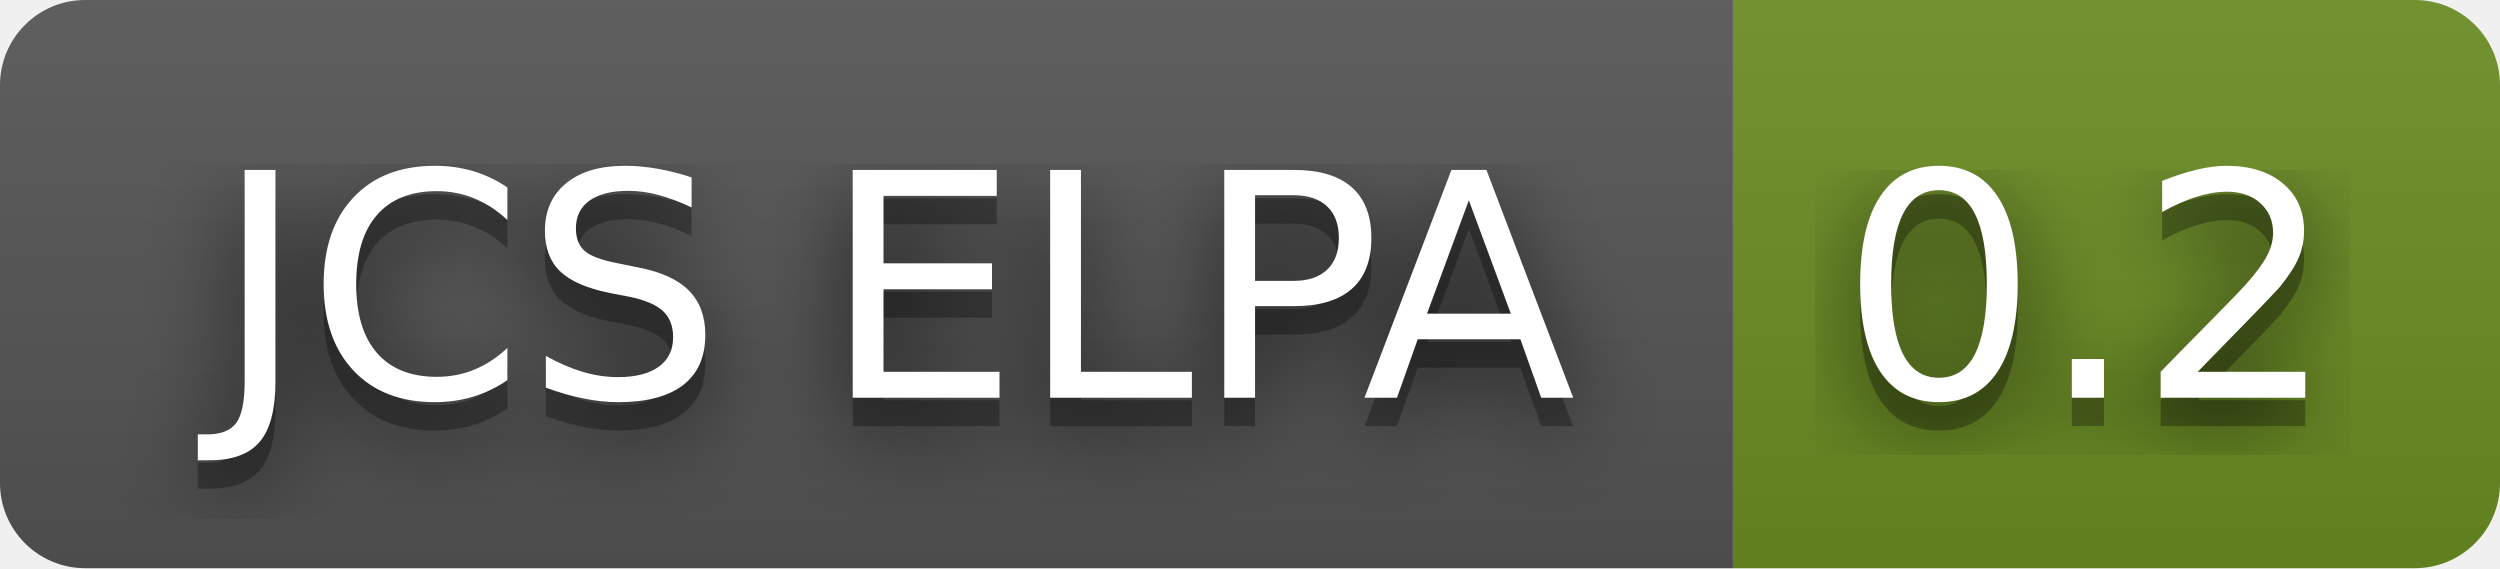
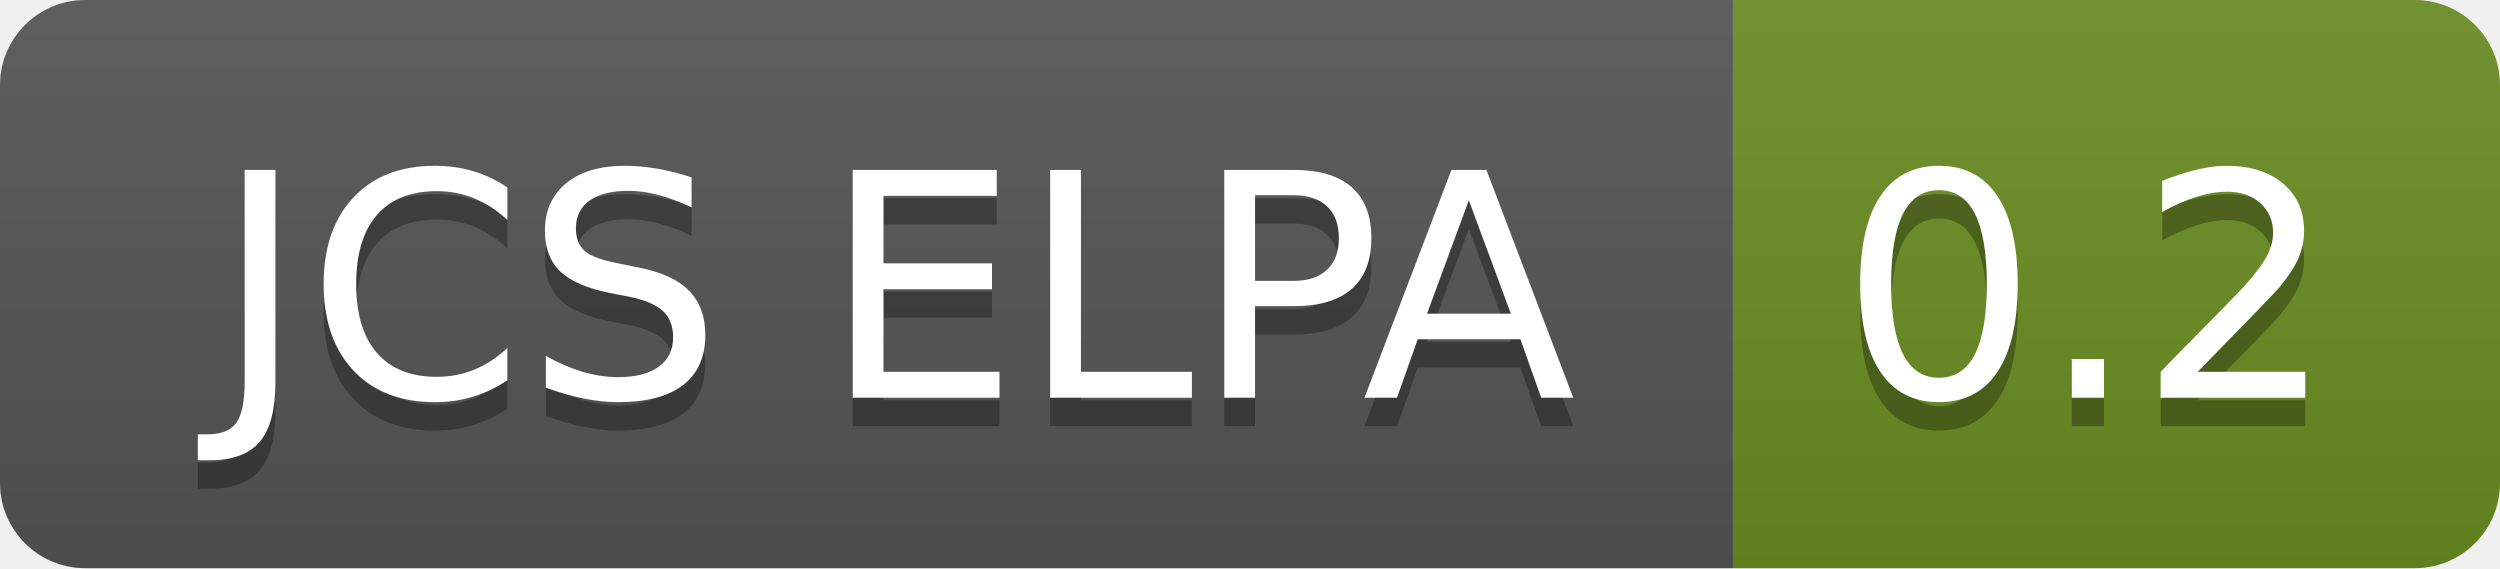
<svg xmlns="http://www.w3.org/2000/svg" width="88" height="20" role="img" aria-label="JCS ELPA: 0.2">
-   <filter id="blur">
-     <feGaussianBlur in="SourceGraphic" stdDeviation="16" />
-   </filter>
  <linearGradient id="s" x2="0" y2="100%">
    <stop offset="0" stop-color="#bbb" stop-opacity=".1" />
    <stop offset="1" stop-opacity=".1" />
  </linearGradient>
  <clipPath id="r">
    <rect width="88" height="20" rx="3" fill="#fff" />
  </clipPath>
  <g clip-path="url(#r)">
    <rect width="61" height="20" fill="#555" />
    <rect x="61" width="27" height="20" fill="#6b8e23" />
    <rect width="88" height="20" fill="url(#s)" />
  </g>
  <g fill="#fff" text-anchor="middle" font-family="Verdana,Geneva,DejaVu Sans,sans-serif" text-rendering="geometricPrecision" font-size="110">
-     <text aria-hidden="true" x="315" y="150" fill="#010101" fill-opacity=".80" filter="url(#blur)" transform="scale(.1)" textLength="510">JCS ELPA</text>
    <text aria-hidden="true" x="315" y="150" fill="#010101" fill-opacity=".3" transform="scale(.1)" textLength="510">JCS ELPA</text>
    <text x="315" y="140" transform="scale(.1)" fill="#fff" textLength="510">JCS ELPA</text>
-     <text aria-hidden="true" x="735" y="150" fill="#010101" fill-opacity=".80" filter="url(#blur)" transform="scale(.1)" textLength="170">0.2</text>
    <text aria-hidden="true" x="735" y="150" fill="#010101" fill-opacity=".3" transform="scale(.1)" textLength="170">0.2</text>
    <text x="735" y="140" transform="scale(.1)" fill="#fff" textLength="170">0.2</text>
  </g>
</svg>
